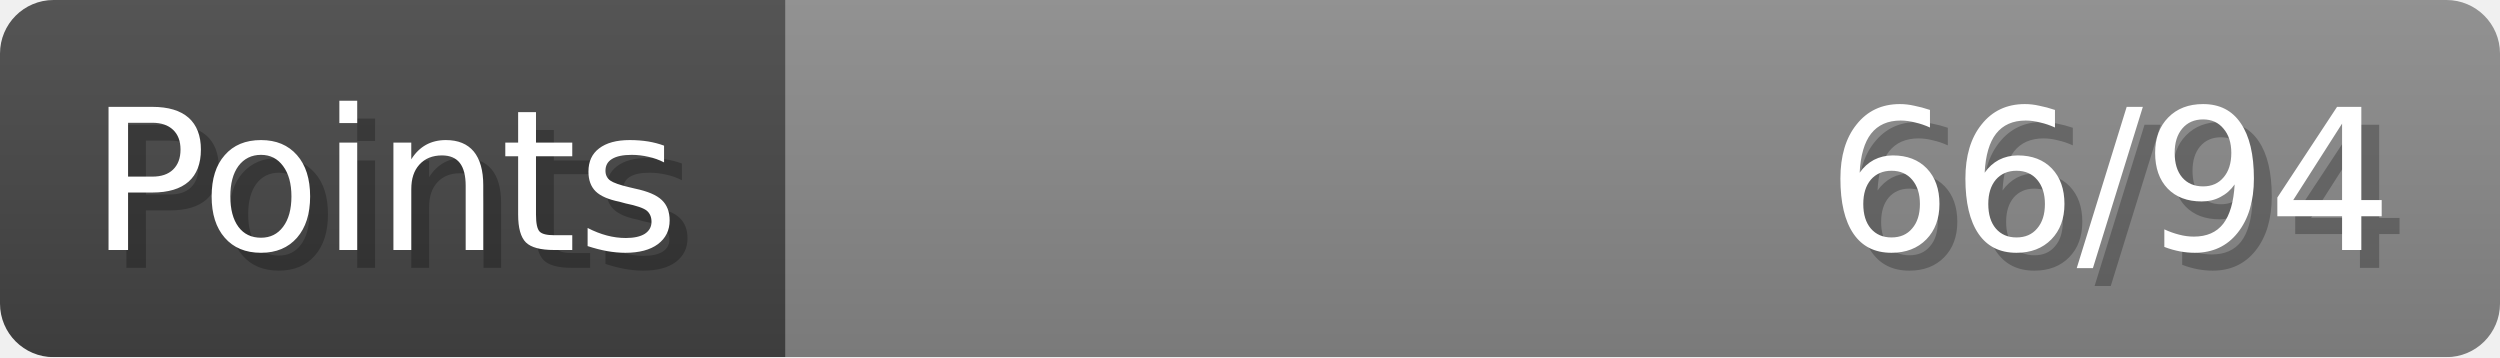
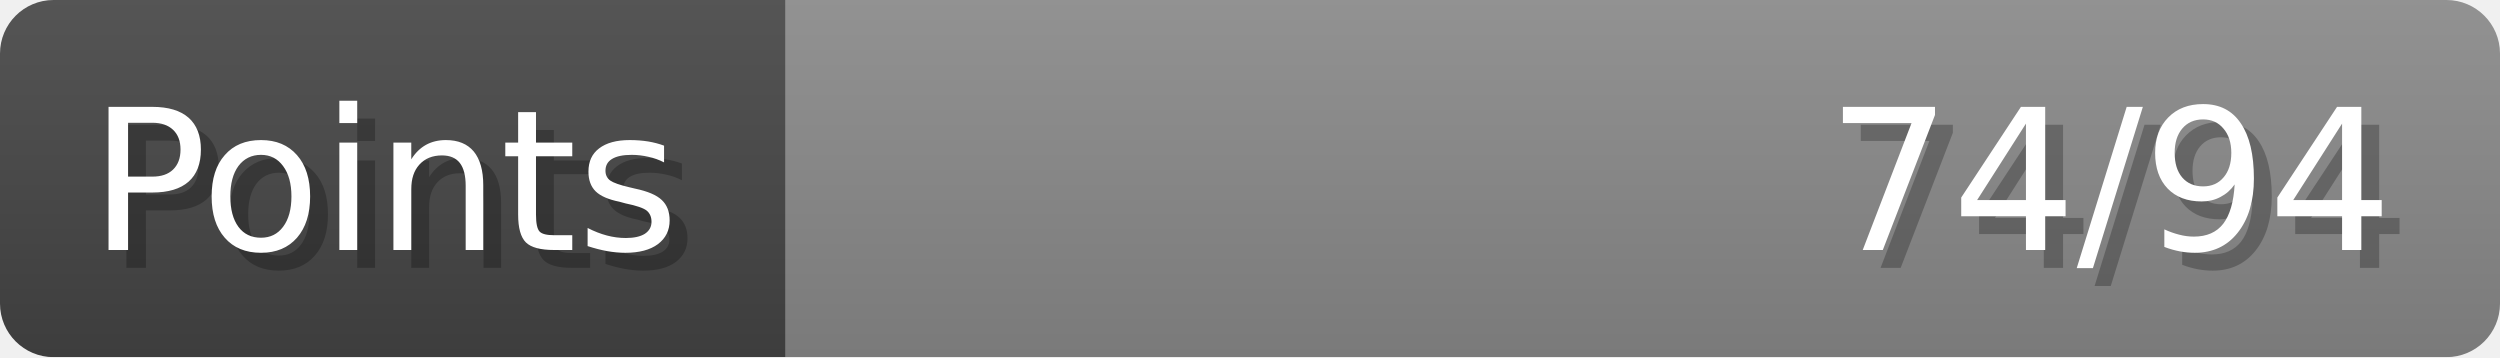
- <svg xmlns="http://www.w3.org/2000/svg" width="140px" height="20px" role="img" aria-label="Points: 66/94">
+ <svg xmlns="http://www.w3.org/2000/svg" width="140px" height="20px" role="img" aria-label="Points: 74/94">
  <linearGradient id="a" x2="0" y2="100%">
    <stop offset="0" stop-opacity=".1" stop-color="#EEE" />
    <stop offset="1" stop-opacity=".1" />
  </linearGradient>
  <mask id="m">
    <rect width="100%" height="100%" rx="3" fill="#FFF" />
  </mask>
  <g mask="url(#m)">
    <rect x="0" y="0" width="44" height="20" fill="#444" />
    <svg x="44" y="0" width="96" height="20">
      <rect width="100%" height="100%" fill="#888888" />
      <rect width="0%" height="100%" fill="#33CC11" transform="">
-         <animate attributeName="width" begin="0.5s" dur="600ms" from="0%" to="70%" repeatCount="1" fill="freeze" calcMode="spline" keyTimes="0; 1" keySplines="0.3, 0.61, 0.355, 1" />
+         <animate attributeName="width" begin="0.5s" dur="600ms" from="0%" to="78%" repeatCount="1" fill="freeze" calcMode="spline" keyTimes="0; 1" keySplines="0.3, 0.61, 0.355, 1" />
      </rect>
    </svg>
    <rect width="140" height="20" fill="url(#a)" />
  </g>
  <g aria-hidden="true" font-size="11" font-family="Verdana, DejaVu Sans, sans-serif" fill="#FFFFFF">
    <text x="6" y="15" fill="#000" opacity="0.25">Points</text>
    <text x="5" y="14">Points</text>
-     <text x="135" y="15" fill="#000" opacity="0.25" text-anchor="end">66/94</text>
-     <text x="134" y="14" text-anchor="end">66/94</text>
+     <text x="135" y="15" fill="#000" opacity="0.25" text-anchor="end">74/94</text>
+     <text x="134" y="14" text-anchor="end">74/94</text>
  </g>
</svg>
